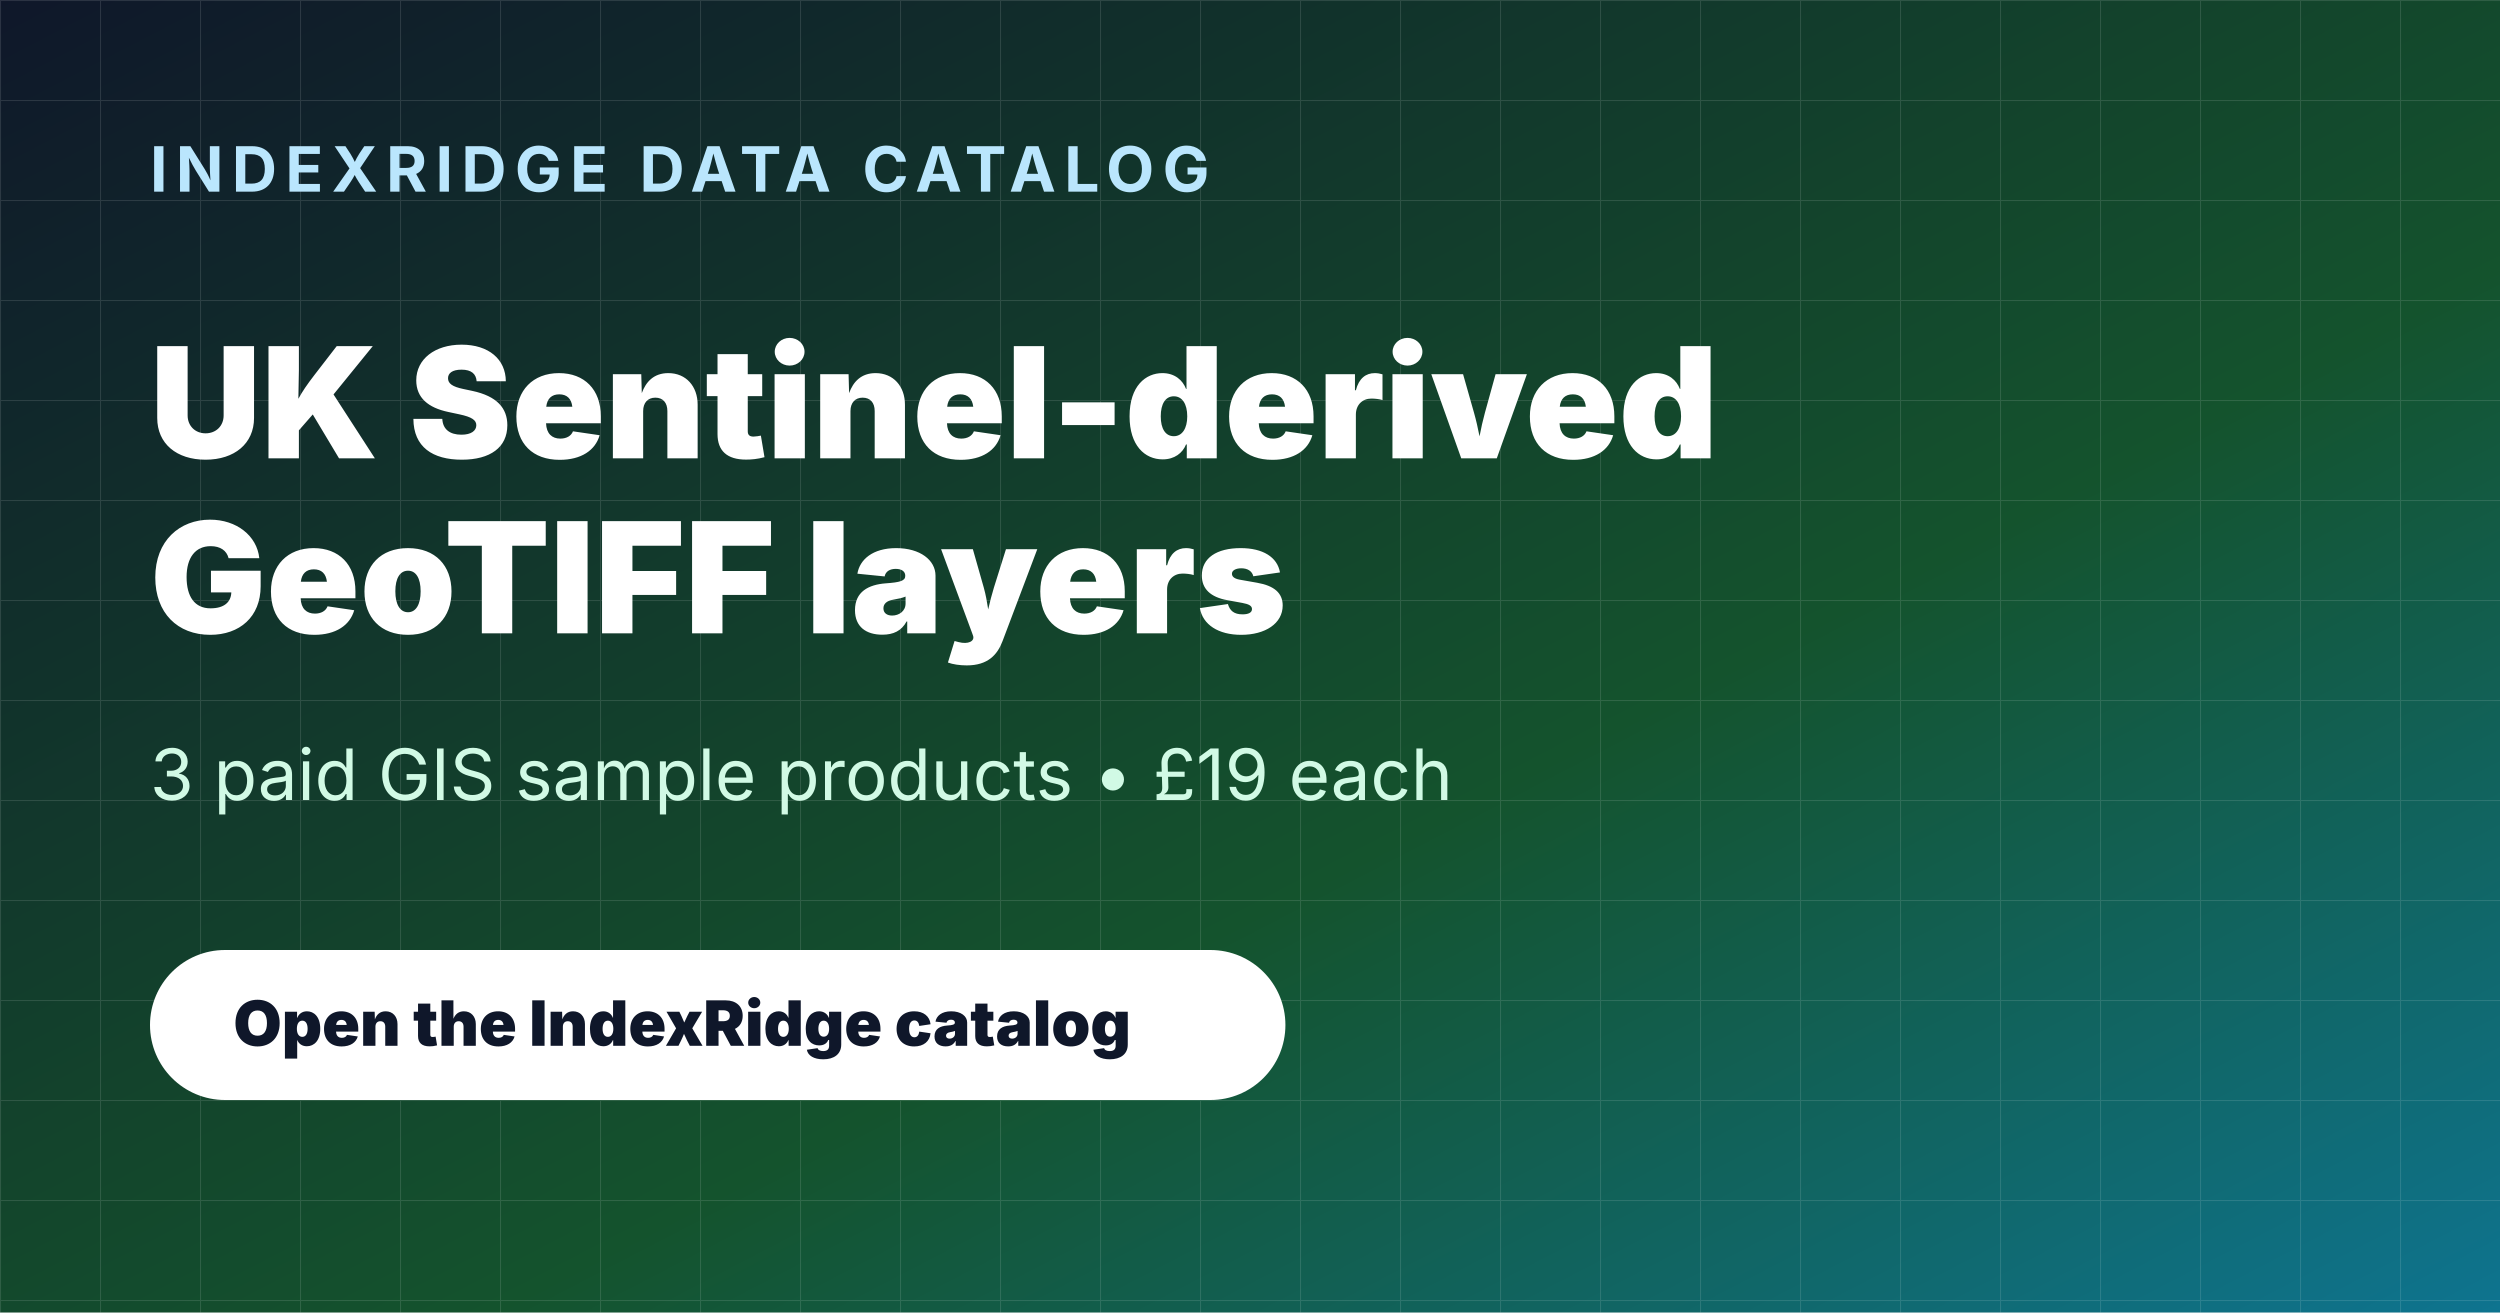
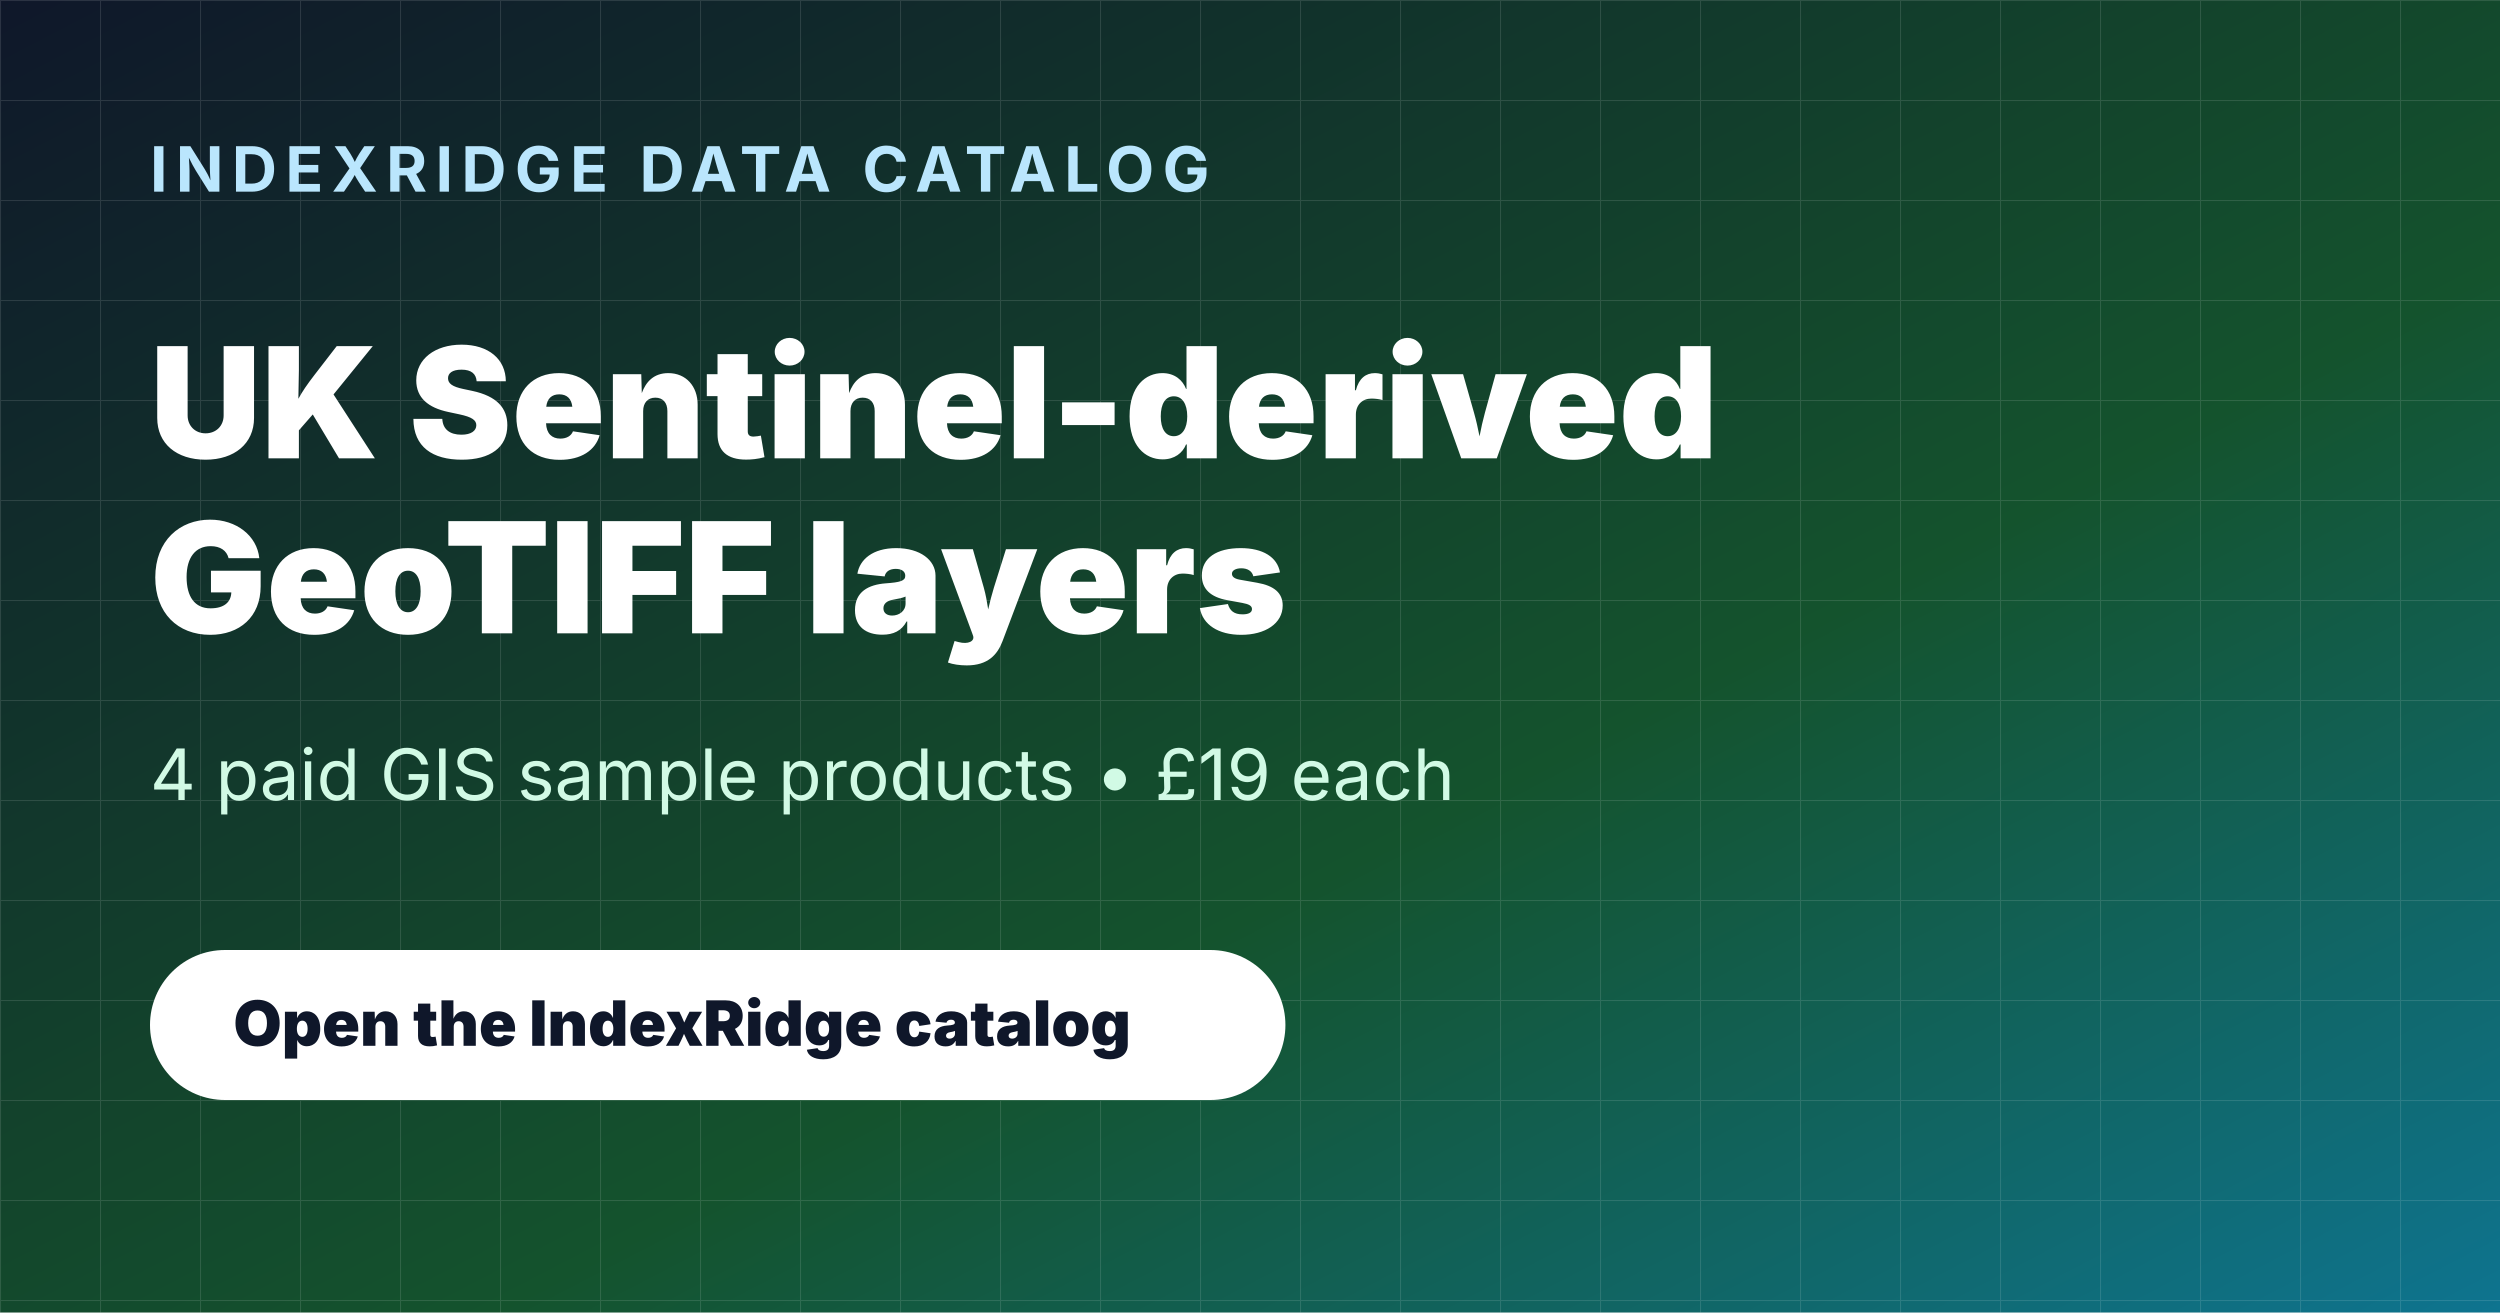
<svg xmlns="http://www.w3.org/2000/svg" width="1200" height="630" viewBox="0 0 1200 630">
  <defs>
    <linearGradient id="g" x1="0" y1="0" x2="1" y2="1">
      <stop offset="0" stop-color="#0f172a" />
      <stop offset=".6" stop-color="#14532d" />
      <stop offset="1" stop-color="#0e7490" />
    </linearGradient>
    <pattern id="grid" width="48" height="48" patternUnits="userSpaceOnUse">
      <path d="M48 0H0v48" fill="none" stroke="rgba(255,255,255,.12)" />
    </pattern>
  </defs>
  <rect width="1200" height="630" fill="url(#g)" />
  <rect width="1200" height="630" fill="url(#grid)" />
  <text x="72" y="92" font-family="Inter,Arial,sans-serif" font-size="30" fill="#bae6fd" font-weight="700" letter-spacing="4">INDEXRIDGE DATA CATALOG</text>
  <text x="72" y="220" font-family="Inter,Arial,sans-serif" font-size="74" fill="#fff" font-weight="850">UK Sentinel-derived</text>
  <text x="72" y="304" font-family="Inter,Arial,sans-serif" font-size="74" fill="#fff" font-weight="850">GeoTIFF layers</text>
-   <text x="72" y="384" font-family="Inter,Arial,sans-serif" font-size="34" fill="#d1fae5">3 paid GIS sample products • £19 each</text>
+   <text x="72" y="384" font-family="Inter,Arial,sans-serif" font-size="34" fill="#d1fae5">4 paid GIS sample products • £19 each</text>
  <rect x="72" y="456" width="545" height="72" rx="36" fill="#fff" />
  <text x="112" y="502" font-family="Inter,Arial,sans-serif" font-size="30" fill="#0f172a" font-weight="850">Open the IndexRidge catalog</text>
</svg>
